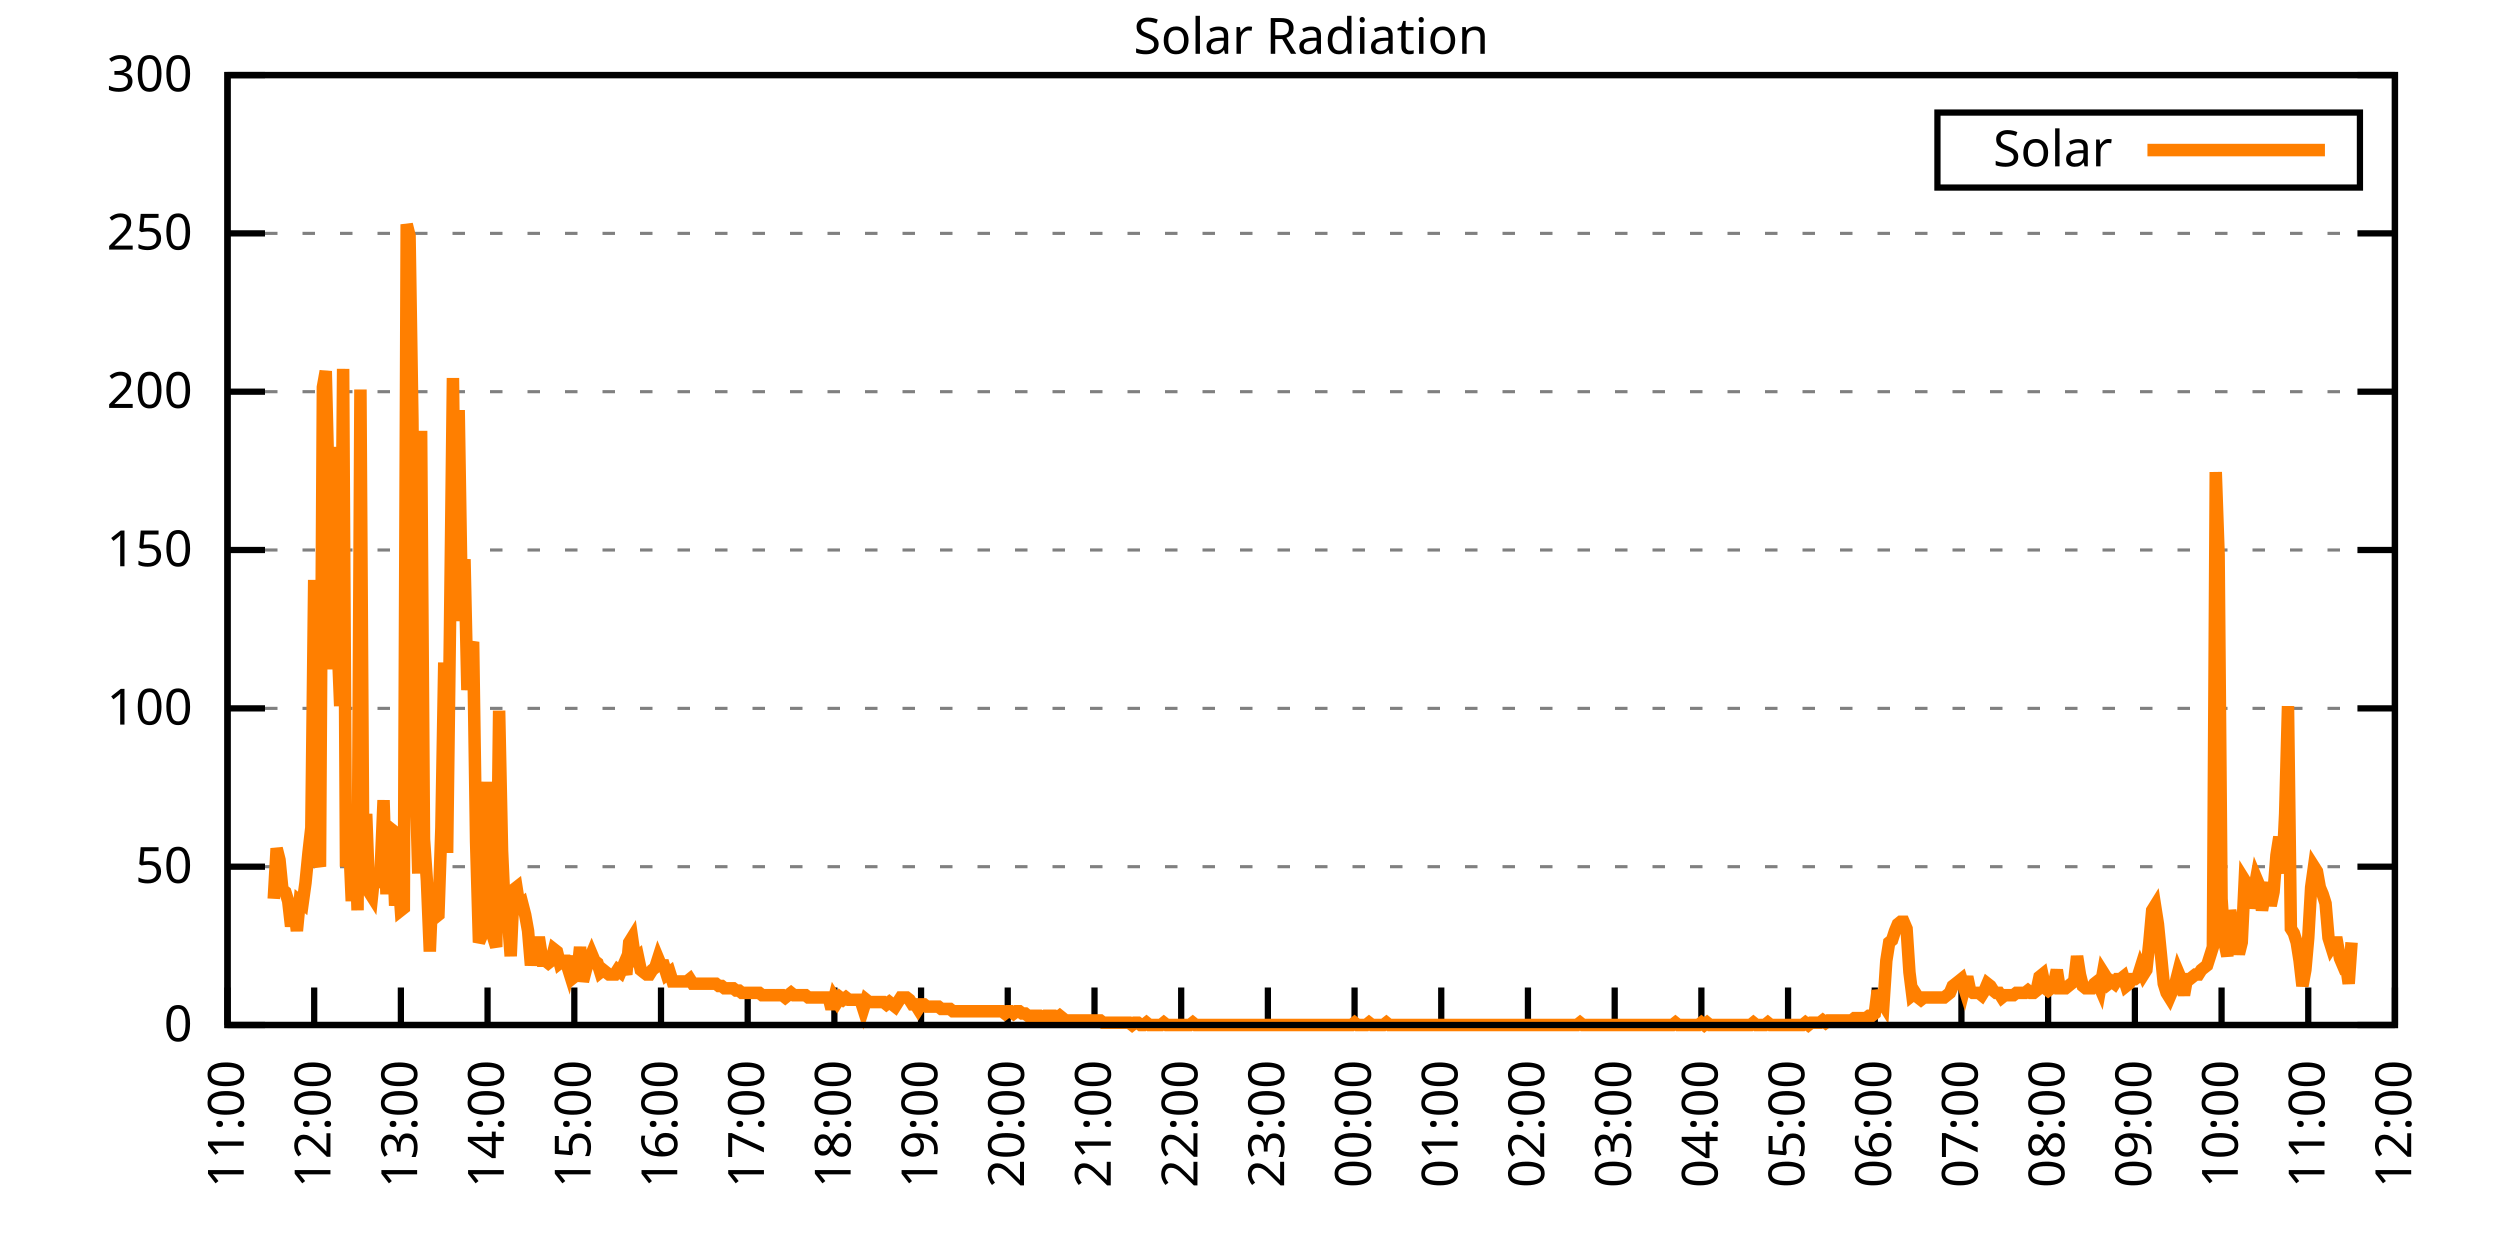
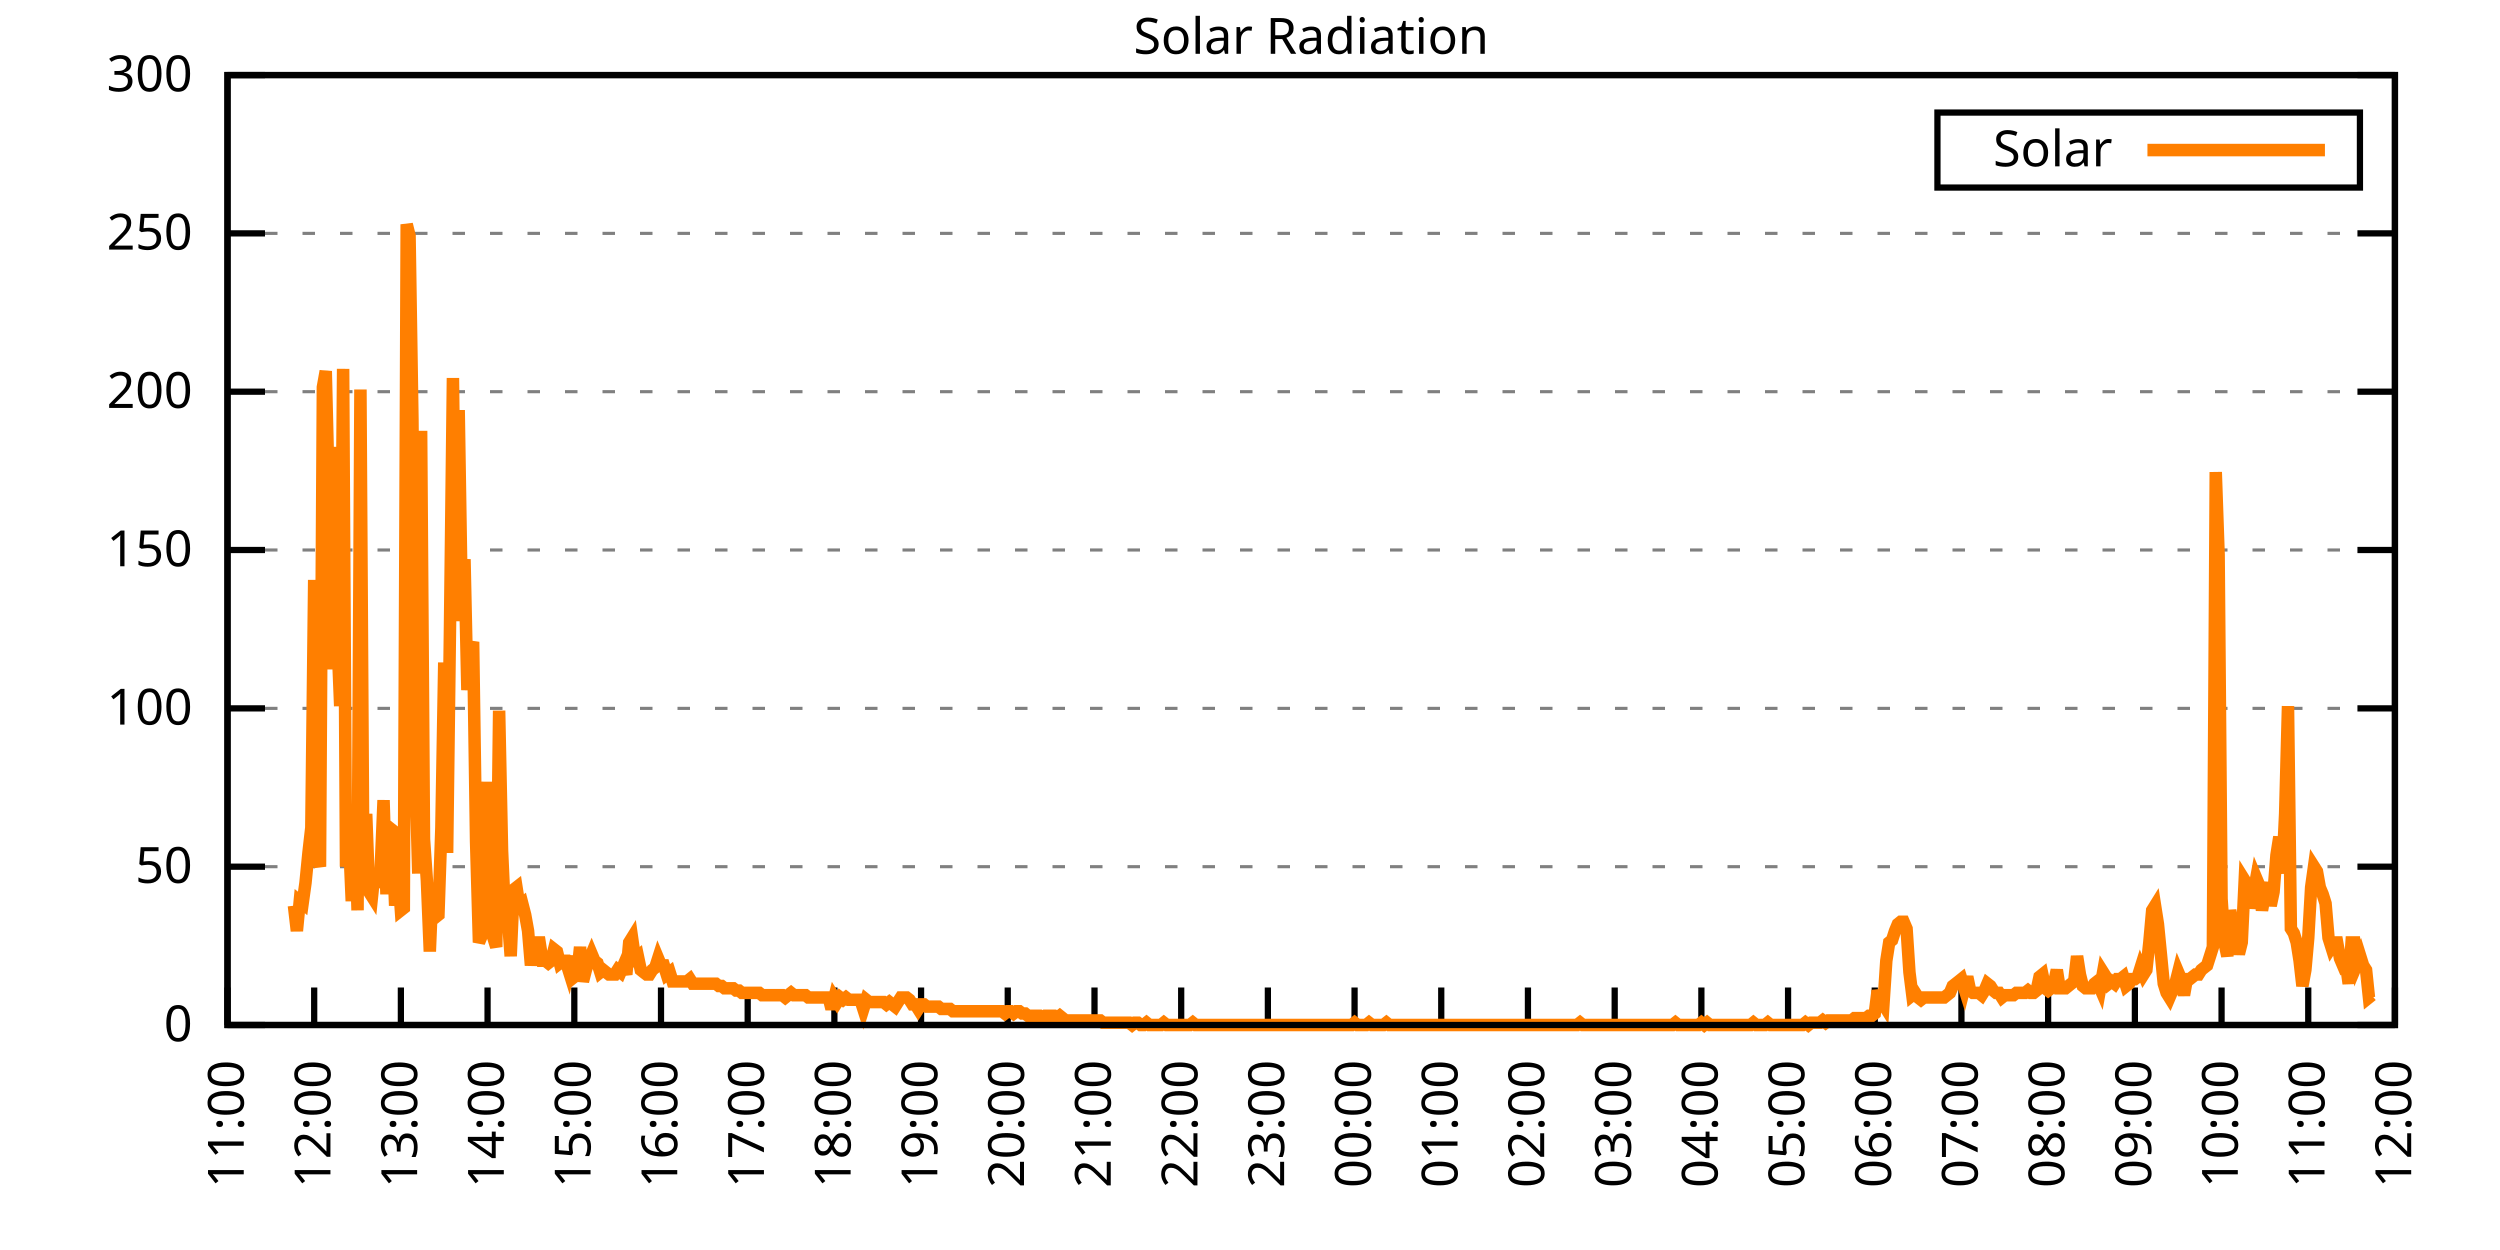
<svg xmlns="http://www.w3.org/2000/svg" xmlns:xlink="http://www.w3.org/1999/xlink" width="400" height="200" viewBox="0 0 400 200">
  <g id="gnuplot_canvas">
    <rect x="0" y="0" width="400" height="200" fill="none" />
    <defs>
      <circle id="gpDot" r="0.5" stroke-width="0.5" stroke="currentColor" />
      <path id="gpPt0" stroke-width="0.333" stroke="currentColor" d="M-1,0 h2 M0,-1 v2" />
      <path id="gpPt1" stroke-width="0.333" stroke="currentColor" d="M-1,-1 L1,1 M1,-1 L-1,1" />
      <path id="gpPt2" stroke-width="0.333" stroke="currentColor" d="M-1,0 L1,0 M0,-1 L0,1 M-1,-1 L1,1 M-1,1 L1,-1" />
      <rect id="gpPt3" stroke-width="0.333" stroke="currentColor" x="-1" y="-1" width="2" height="2" />
      <rect id="gpPt4" stroke-width="0.333" stroke="currentColor" fill="currentColor" x="-1" y="-1" width="2" height="2" />
      <circle id="gpPt5" stroke-width="0.333" stroke="currentColor" cx="0" cy="0" r="1" />
      <use xlink:href="#gpPt5" id="gpPt6" fill="currentColor" stroke="none" />
      <path id="gpPt7" stroke-width="0.333" stroke="currentColor" d="M0,-1.33 L-1.33,0.67 L1.33,0.67 z" />
      <use xlink:href="#gpPt7" id="gpPt8" fill="currentColor" stroke="none" />
      <use xlink:href="#gpPt7" id="gpPt9" stroke="currentColor" transform="rotate(180)" />
      <use xlink:href="#gpPt9" id="gpPt10" fill="currentColor" stroke="none" />
      <use xlink:href="#gpPt3" id="gpPt11" stroke="currentColor" transform="rotate(45)" />
      <use xlink:href="#gpPt11" id="gpPt12" fill="currentColor" stroke="none" />
      <path id="gpPt13" stroke-width="0.333" stroke="currentColor" d="M0,1.330 L1.265,0.411 L0.782,-1.067 L-0.782,-1.076 L-1.265,0.411 z" />
      <use xlink:href="#gpPt13" id="gpPt14" fill="currentColor" stroke="none" />
      <filter id="textbox" filterUnits="objectBoundingBox" x="0" y="0" height="1" width="1">
        <feFlood flood-color="white" flood-opacity="1" result="bgnd" />
        <feComposite in="SourceGraphic" in2="bgnd" operator="atop" />
      </filter>
      <filter id="greybox" filterUnits="objectBoundingBox" x="0" y="0" height="1" width="1">
        <feFlood flood-color="lightgrey" flood-opacity="1" result="grey" />
        <feComposite in="SourceGraphic" in2="grey" operator="atop" />
      </filter>
    </defs>
    <g fill="none" color="white" stroke="currentColor" stroke-width="1.00" stroke-linecap="butt" stroke-linejoin="miter">
</g>
    <g fill="none" color="black" stroke="currentColor" stroke-width="1.00" stroke-linecap="butt" stroke-linejoin="miter">
      <g stroke="none" shape-rendering="crispEdges">
        <polygon fill="rgb(255, 255, 255)" points="36.40,164.00 383.18,164.00 383.18,12.02 36.40,12.02 " />
      </g>
    </g>
    <g fill="none" color="black" stroke="currentColor" stroke-width="1.00" stroke-linecap="butt" stroke-linejoin="miter">
</g>
    <g fill="none" color="black" stroke="black" stroke-width="0.50" stroke-linecap="butt" stroke-linejoin="miter">
</g>
    <g fill="none" color="gray" stroke="currentColor" stroke-width="0.50" stroke-linecap="butt" stroke-linejoin="miter">
      <path stroke="gray" stroke-dasharray="2,4" class="gridline" d="M36.40,164.00 L383.19,164.00  " />
    </g>
    <g fill="none" color="gray" stroke="gray" stroke-width="1.00" stroke-linecap="butt" stroke-linejoin="miter">
</g>
    <g fill="none" color="black" stroke="currentColor" stroke-width="1.00" stroke-linecap="butt" stroke-linejoin="miter">
      <path stroke="black" d="M36.40,164.00 L42.40,164.00 M383.19,164.00 L377.19,164.00  " />
      <g transform="translate(30.80,166.60)" stroke="none" fill="black" font-family="Sans" font-size="8.00" text-anchor="end">
        <text>
          <tspan font-family="Sans"> 0</tspan>
        </text>
      </g>
    </g>
    <g fill="none" color="black" stroke="currentColor" stroke-width="1.00" stroke-linecap="butt" stroke-linejoin="miter">
</g>
    <g fill="none" color="black" stroke="black" stroke-width="0.50" stroke-linecap="butt" stroke-linejoin="miter">
</g>
    <g fill="none" color="gray" stroke="currentColor" stroke-width="0.50" stroke-linecap="butt" stroke-linejoin="miter">
      <path stroke="gray" stroke-dasharray="2,4" class="gridline" d="M36.40,138.67 L383.19,138.67  " />
    </g>
    <g fill="none" color="gray" stroke="gray" stroke-width="1.00" stroke-linecap="butt" stroke-linejoin="miter">
</g>
    <g fill="none" color="black" stroke="currentColor" stroke-width="1.00" stroke-linecap="butt" stroke-linejoin="miter">
      <path stroke="black" d="M36.40,138.67 L42.40,138.67 M383.19,138.67 L377.19,138.67  " />
      <g transform="translate(30.80,141.27)" stroke="none" fill="black" font-family="Sans" font-size="8.00" text-anchor="end">
        <text>
          <tspan font-family="Sans"> 50</tspan>
        </text>
      </g>
    </g>
    <g fill="none" color="black" stroke="currentColor" stroke-width="1.00" stroke-linecap="butt" stroke-linejoin="miter">
</g>
    <g fill="none" color="black" stroke="black" stroke-width="0.50" stroke-linecap="butt" stroke-linejoin="miter">
</g>
    <g fill="none" color="gray" stroke="currentColor" stroke-width="0.50" stroke-linecap="butt" stroke-linejoin="miter">
      <path stroke="gray" stroke-dasharray="2,4" class="gridline" d="M36.40,113.34 L383.19,113.34  " />
    </g>
    <g fill="none" color="gray" stroke="gray" stroke-width="1.00" stroke-linecap="butt" stroke-linejoin="miter">
</g>
    <g fill="none" color="black" stroke="currentColor" stroke-width="1.00" stroke-linecap="butt" stroke-linejoin="miter">
      <path stroke="black" d="M36.40,113.34 L42.40,113.34 M383.19,113.34 L377.19,113.34  " />
      <g transform="translate(30.80,115.94)" stroke="none" fill="black" font-family="Sans" font-size="8.00" text-anchor="end">
        <text>
          <tspan font-family="Sans"> 100</tspan>
        </text>
      </g>
    </g>
    <g fill="none" color="black" stroke="currentColor" stroke-width="1.00" stroke-linecap="butt" stroke-linejoin="miter">
</g>
    <g fill="none" color="black" stroke="black" stroke-width="0.50" stroke-linecap="butt" stroke-linejoin="miter">
</g>
    <g fill="none" color="gray" stroke="currentColor" stroke-width="0.50" stroke-linecap="butt" stroke-linejoin="miter">
      <path stroke="gray" stroke-dasharray="2,4" class="gridline" d="M36.40,88.00 L383.19,88.00  " />
    </g>
    <g fill="none" color="gray" stroke="gray" stroke-width="1.00" stroke-linecap="butt" stroke-linejoin="miter">
</g>
    <g fill="none" color="black" stroke="currentColor" stroke-width="1.00" stroke-linecap="butt" stroke-linejoin="miter">
      <path stroke="black" d="M36.40,88.00 L42.40,88.00 M383.19,88.00 L377.19,88.00  " />
      <g transform="translate(30.80,90.60)" stroke="none" fill="black" font-family="Sans" font-size="8.00" text-anchor="end">
        <text>
          <tspan font-family="Sans"> 150</tspan>
        </text>
      </g>
    </g>
    <g fill="none" color="black" stroke="currentColor" stroke-width="1.00" stroke-linecap="butt" stroke-linejoin="miter">
</g>
    <g fill="none" color="black" stroke="black" stroke-width="0.50" stroke-linecap="butt" stroke-linejoin="miter">
</g>
    <g fill="none" color="gray" stroke="currentColor" stroke-width="0.50" stroke-linecap="butt" stroke-linejoin="miter">
      <path stroke="gray" stroke-dasharray="2,4" class="gridline" d="M36.40,62.67 L383.19,62.67  " />
    </g>
    <g fill="none" color="gray" stroke="gray" stroke-width="1.00" stroke-linecap="butt" stroke-linejoin="miter">
</g>
    <g fill="none" color="black" stroke="currentColor" stroke-width="1.00" stroke-linecap="butt" stroke-linejoin="miter">
      <path stroke="black" d="M36.40,62.67 L42.40,62.67 M383.19,62.67 L377.19,62.67  " />
      <g transform="translate(30.80,65.27)" stroke="none" fill="black" font-family="Sans" font-size="8.00" text-anchor="end">
        <text>
          <tspan font-family="Sans"> 200</tspan>
        </text>
      </g>
    </g>
    <g fill="none" color="black" stroke="currentColor" stroke-width="1.00" stroke-linecap="butt" stroke-linejoin="miter">
</g>
    <g fill="none" color="black" stroke="black" stroke-width="0.50" stroke-linecap="butt" stroke-linejoin="miter">
</g>
    <g fill="none" color="gray" stroke="currentColor" stroke-width="0.50" stroke-linecap="butt" stroke-linejoin="miter">
      <path stroke="gray" stroke-dasharray="2,4" class="gridline" d="M36.40,37.34 L383.19,37.34  " />
    </g>
    <g fill="none" color="gray" stroke="gray" stroke-width="1.00" stroke-linecap="butt" stroke-linejoin="miter">
</g>
    <g fill="none" color="black" stroke="currentColor" stroke-width="1.00" stroke-linecap="butt" stroke-linejoin="miter">
      <path stroke="black" d="M36.40,37.34 L42.40,37.34 M383.19,37.34 L377.19,37.34  " />
      <g transform="translate(30.80,39.94)" stroke="none" fill="black" font-family="Sans" font-size="8.00" text-anchor="end">
        <text>
          <tspan font-family="Sans"> 250</tspan>
        </text>
      </g>
    </g>
    <g fill="none" color="black" stroke="currentColor" stroke-width="1.00" stroke-linecap="butt" stroke-linejoin="miter">
</g>
    <g fill="none" color="black" stroke="black" stroke-width="0.50" stroke-linecap="butt" stroke-linejoin="miter">
</g>
    <g fill="none" color="gray" stroke="currentColor" stroke-width="0.50" stroke-linecap="butt" stroke-linejoin="miter">
      <path stroke="gray" stroke-dasharray="2,4" class="gridline" d="M36.40,12.01 L383.19,12.01  " />
    </g>
    <g fill="none" color="gray" stroke="gray" stroke-width="1.00" stroke-linecap="butt" stroke-linejoin="miter">
</g>
    <g fill="none" color="black" stroke="currentColor" stroke-width="1.00" stroke-linecap="butt" stroke-linejoin="miter">
      <path stroke="black" d="M36.40,12.01 L42.40,12.01 M383.19,12.01 L377.19,12.01  " />
      <g transform="translate(30.80,14.61)" stroke="none" fill="black" font-family="Sans" font-size="8.00" text-anchor="end">
        <text>
          <tspan font-family="Sans"> 300</tspan>
        </text>
      </g>
    </g>
    <g fill="none" color="black" stroke="currentColor" stroke-width="1.00" stroke-linecap="butt" stroke-linejoin="miter">
      <path stroke="black" d="M36.40,164.00 L36.40,158.00  " />
      <g transform="translate(39.00,169.60) rotate(270.00)" stroke="none" fill="black" font-family="Sans" font-size="8.00" text-anchor="end">
        <text>
          <tspan font-family="Sans">11:00</tspan>
        </text>
      </g>
    </g>
    <g fill="none" color="black" stroke="currentColor" stroke-width="1.00" stroke-linecap="butt" stroke-linejoin="miter">
      <path stroke="black" d="M50.27,164.00 L50.27,158.00  " />
      <g transform="translate(52.87,169.60) rotate(270.00)" stroke="none" fill="black" font-family="Sans" font-size="8.00" text-anchor="end">
        <text>
          <tspan font-family="Sans">12:00</tspan>
        </text>
      </g>
    </g>
    <g fill="none" color="black" stroke="currentColor" stroke-width="1.00" stroke-linecap="butt" stroke-linejoin="miter">
      <path stroke="black" d="M64.14,164.00 L64.14,158.00  " />
      <g transform="translate(66.74,169.60) rotate(270.00)" stroke="none" fill="black" font-family="Sans" font-size="8.00" text-anchor="end">
        <text>
          <tspan font-family="Sans">13:00</tspan>
        </text>
      </g>
    </g>
    <g fill="none" color="black" stroke="currentColor" stroke-width="1.00" stroke-linecap="butt" stroke-linejoin="miter">
      <path stroke="black" d="M78.01,164.00 L78.01,158.00  " />
      <g transform="translate(80.61,169.60) rotate(270.00)" stroke="none" fill="black" font-family="Sans" font-size="8.00" text-anchor="end">
        <text>
          <tspan font-family="Sans">14:00</tspan>
        </text>
      </g>
    </g>
    <g fill="none" color="black" stroke="currentColor" stroke-width="1.00" stroke-linecap="butt" stroke-linejoin="miter">
      <path stroke="black" d="M91.89,164.00 L91.89,158.00  " />
      <g transform="translate(94.49,169.60) rotate(270.00)" stroke="none" fill="black" font-family="Sans" font-size="8.00" text-anchor="end">
        <text>
          <tspan font-family="Sans">15:00</tspan>
        </text>
      </g>
    </g>
    <g fill="none" color="black" stroke="currentColor" stroke-width="1.00" stroke-linecap="butt" stroke-linejoin="miter">
      <path stroke="black" d="M105.76,164.00 L105.76,158.00  " />
      <g transform="translate(108.36,169.60) rotate(270.00)" stroke="none" fill="black" font-family="Sans" font-size="8.00" text-anchor="end">
        <text>
          <tspan font-family="Sans">16:00</tspan>
        </text>
      </g>
    </g>
    <g fill="none" color="black" stroke="currentColor" stroke-width="1.00" stroke-linecap="butt" stroke-linejoin="miter">
      <path stroke="black" d="M119.63,164.00 L119.63,158.00  " />
      <g transform="translate(122.23,169.60) rotate(270.00)" stroke="none" fill="black" font-family="Sans" font-size="8.00" text-anchor="end">
        <text>
          <tspan font-family="Sans">17:00</tspan>
        </text>
      </g>
    </g>
    <g fill="none" color="black" stroke="currentColor" stroke-width="1.00" stroke-linecap="butt" stroke-linejoin="miter">
      <path stroke="black" d="M133.50,164.00 L133.50,158.00  " />
      <g transform="translate(136.10,169.60) rotate(270.00)" stroke="none" fill="black" font-family="Sans" font-size="8.00" text-anchor="end">
        <text>
          <tspan font-family="Sans">18:00</tspan>
        </text>
      </g>
    </g>
    <g fill="none" color="black" stroke="currentColor" stroke-width="1.00" stroke-linecap="butt" stroke-linejoin="miter">
      <path stroke="black" d="M147.37,164.00 L147.37,158.00  " />
      <g transform="translate(149.97,169.60) rotate(270.00)" stroke="none" fill="black" font-family="Sans" font-size="8.00" text-anchor="end">
        <text>
          <tspan font-family="Sans">19:00</tspan>
        </text>
      </g>
    </g>
    <g fill="none" color="black" stroke="currentColor" stroke-width="1.00" stroke-linecap="butt" stroke-linejoin="miter">
      <path stroke="black" d="M161.24,164.00 L161.24,158.00  " />
      <g transform="translate(163.84,169.60) rotate(270.00)" stroke="none" fill="black" font-family="Sans" font-size="8.00" text-anchor="end">
        <text>
          <tspan font-family="Sans">20:00</tspan>
        </text>
      </g>
    </g>
    <g fill="none" color="black" stroke="currentColor" stroke-width="1.00" stroke-linecap="butt" stroke-linejoin="miter">
      <path stroke="black" d="M175.12,164.00 L175.12,158.00  " />
      <g transform="translate(177.72,169.60) rotate(270.00)" stroke="none" fill="black" font-family="Sans" font-size="8.00" text-anchor="end">
        <text>
          <tspan font-family="Sans">21:00</tspan>
        </text>
      </g>
    </g>
    <g fill="none" color="black" stroke="currentColor" stroke-width="1.00" stroke-linecap="butt" stroke-linejoin="miter">
      <path stroke="black" d="M188.99,164.00 L188.99,158.00  " />
      <g transform="translate(191.59,169.60) rotate(270.00)" stroke="none" fill="black" font-family="Sans" font-size="8.00" text-anchor="end">
        <text>
          <tspan font-family="Sans">22:00</tspan>
        </text>
      </g>
    </g>
    <g fill="none" color="black" stroke="currentColor" stroke-width="1.00" stroke-linecap="butt" stroke-linejoin="miter">
      <path stroke="black" d="M202.86,164.00 L202.86,158.00  " />
      <g transform="translate(205.46,169.60) rotate(270.00)" stroke="none" fill="black" font-family="Sans" font-size="8.00" text-anchor="end">
        <text>
          <tspan font-family="Sans">23:00</tspan>
        </text>
      </g>
    </g>
    <g fill="none" color="black" stroke="currentColor" stroke-width="1.00" stroke-linecap="butt" stroke-linejoin="miter">
      <path stroke="black" d="M216.73,164.00 L216.73,158.00  " />
      <g transform="translate(219.33,169.60) rotate(270.00)" stroke="none" fill="black" font-family="Sans" font-size="8.00" text-anchor="end">
        <text>
          <tspan font-family="Sans">00:00</tspan>
        </text>
      </g>
    </g>
    <g fill="none" color="black" stroke="currentColor" stroke-width="1.00" stroke-linecap="butt" stroke-linejoin="miter">
      <path stroke="black" d="M230.60,164.00 L230.60,158.00  " />
      <g transform="translate(233.20,169.60) rotate(270.00)" stroke="none" fill="black" font-family="Sans" font-size="8.00" text-anchor="end">
        <text>
          <tspan font-family="Sans">01:00</tspan>
        </text>
      </g>
    </g>
    <g fill="none" color="black" stroke="currentColor" stroke-width="1.00" stroke-linecap="butt" stroke-linejoin="miter">
      <path stroke="black" d="M244.47,164.00 L244.47,158.00  " />
      <g transform="translate(247.07,169.60) rotate(270.00)" stroke="none" fill="black" font-family="Sans" font-size="8.00" text-anchor="end">
        <text>
          <tspan font-family="Sans">02:00</tspan>
        </text>
      </g>
    </g>
    <g fill="none" color="black" stroke="currentColor" stroke-width="1.00" stroke-linecap="butt" stroke-linejoin="miter">
      <path stroke="black" d="M258.35,164.00 L258.35,158.00  " />
      <g transform="translate(260.95,169.60) rotate(270.00)" stroke="none" fill="black" font-family="Sans" font-size="8.00" text-anchor="end">
        <text>
          <tspan font-family="Sans">03:00</tspan>
        </text>
      </g>
    </g>
    <g fill="none" color="black" stroke="currentColor" stroke-width="1.00" stroke-linecap="butt" stroke-linejoin="miter">
      <path stroke="black" d="M272.22,164.00 L272.22,158.00  " />
      <g transform="translate(274.82,169.60) rotate(270.00)" stroke="none" fill="black" font-family="Sans" font-size="8.00" text-anchor="end">
        <text>
          <tspan font-family="Sans">04:00</tspan>
        </text>
      </g>
    </g>
    <g fill="none" color="black" stroke="currentColor" stroke-width="1.00" stroke-linecap="butt" stroke-linejoin="miter">
      <path stroke="black" d="M286.09,164.00 L286.09,158.00  " />
      <g transform="translate(288.69,169.60) rotate(270.00)" stroke="none" fill="black" font-family="Sans" font-size="8.00" text-anchor="end">
        <text>
          <tspan font-family="Sans">05:00</tspan>
        </text>
      </g>
    </g>
    <g fill="none" color="black" stroke="currentColor" stroke-width="1.00" stroke-linecap="butt" stroke-linejoin="miter">
      <path stroke="black" d="M299.96,164.00 L299.96,158.00  " />
      <g transform="translate(302.56,169.60) rotate(270.00)" stroke="none" fill="black" font-family="Sans" font-size="8.00" text-anchor="end">
        <text>
          <tspan font-family="Sans">06:00</tspan>
        </text>
      </g>
    </g>
    <g fill="none" color="black" stroke="currentColor" stroke-width="1.00" stroke-linecap="butt" stroke-linejoin="miter">
      <path stroke="black" d="M313.83,164.00 L313.83,158.00  " />
      <g transform="translate(316.43,169.60) rotate(270.00)" stroke="none" fill="black" font-family="Sans" font-size="8.00" text-anchor="end">
        <text>
          <tspan font-family="Sans">07:00</tspan>
        </text>
      </g>
    </g>
    <g fill="none" color="black" stroke="currentColor" stroke-width="1.00" stroke-linecap="butt" stroke-linejoin="miter">
      <path stroke="black" d="M327.70,164.00 L327.70,158.00  " />
      <g transform="translate(330.30,169.60) rotate(270.00)" stroke="none" fill="black" font-family="Sans" font-size="8.00" text-anchor="end">
        <text>
          <tspan font-family="Sans">08:00</tspan>
        </text>
      </g>
    </g>
    <g fill="none" color="black" stroke="currentColor" stroke-width="1.00" stroke-linecap="butt" stroke-linejoin="miter">
      <path stroke="black" d="M341.58,164.00 L341.58,158.00  " />
      <g transform="translate(344.18,169.60) rotate(270.00)" stroke="none" fill="black" font-family="Sans" font-size="8.00" text-anchor="end">
        <text>
          <tspan font-family="Sans">09:00</tspan>
        </text>
      </g>
    </g>
    <g fill="none" color="black" stroke="currentColor" stroke-width="1.00" stroke-linecap="butt" stroke-linejoin="miter">
      <path stroke="black" d="M355.45,164.00 L355.45,158.00  " />
      <g transform="translate(358.05,169.60) rotate(270.00)" stroke="none" fill="black" font-family="Sans" font-size="8.00" text-anchor="end">
        <text>
          <tspan font-family="Sans">10:00</tspan>
        </text>
      </g>
    </g>
    <g fill="none" color="black" stroke="currentColor" stroke-width="1.00" stroke-linecap="butt" stroke-linejoin="miter">
      <path stroke="black" d="M369.32,164.00 L369.32,158.00  " />
      <g transform="translate(371.92,169.60) rotate(270.00)" stroke="none" fill="black" font-family="Sans" font-size="8.00" text-anchor="end">
        <text>
          <tspan font-family="Sans">11:00</tspan>
        </text>
      </g>
    </g>
    <g fill="none" color="black" stroke="currentColor" stroke-width="1.00" stroke-linecap="butt" stroke-linejoin="miter">
      <path stroke="black" d="M383.19,164.00 L383.19,158.00  " />
      <g transform="translate(385.79,169.60) rotate(270.00)" stroke="none" fill="black" font-family="Sans" font-size="8.00" text-anchor="end">
        <text>
          <tspan font-family="Sans">12:00</tspan>
        </text>
      </g>
    </g>
    <g fill="none" color="black" stroke="currentColor" stroke-width="1.00" stroke-linecap="butt" stroke-linejoin="miter">
</g>
    <g fill="none" color="black" stroke="currentColor" stroke-width="1.00" stroke-linecap="butt" stroke-linejoin="miter">
      <path stroke="black" d="M36.40,12.01 L36.40,164.00 L383.19,164.00 L383.19,12.01 L36.40,12.01 Z  " />
    </g>
    <g fill="none" color="black" stroke="currentColor" stroke-width="1.00" stroke-linecap="butt" stroke-linejoin="miter">
</g>
    <g fill="none" color="black" stroke="currentColor" stroke-width="1.00" stroke-linecap="butt" stroke-linejoin="miter">
      <path stroke="black" d="M309.99,30.01 L309.99,18.01 L377.59,18.01 L377.59,30.01 L309.99,30.01 Z  " />
    </g>
    <g id="Solar_Radiation_plot_1">
      <g fill="none" color="white" stroke="black" stroke-width="2.00" stroke-linecap="butt" stroke-linejoin="miter">
</g>
      <g fill="none" color="black" stroke="currentColor" stroke-width="2.00" stroke-linecap="butt" stroke-linejoin="miter">
        <g transform="translate(337.99,26.61)" stroke="none" fill="black" font-family="Sans" font-size="8.00" text-anchor="end">
          <text>
            <tspan font-family="Sans">Solar</tspan>
          </text>
        </g>
      </g>
      <g fill="none" color="black" stroke="currentColor" stroke-width="2.00" stroke-linecap="butt" stroke-linejoin="miter">
-         <path stroke="rgb(255, 127,   0)" d="M343.59,24.01 L371.99,24.01 M43.80,143.81 L44.26,135.74 L44.72,137.57 L45.19,142.34 L45.65,142.71 L46.11,144.18   L46.57,148.22 L47.03,144.91 L47.50,148.95 L47.96,144.18 L48.42,144.55 L48.88,141.24 L49.35,136.47 L49.81,132.43   L50.27,92.79 L50.73,136.84 L51.20,138.67 L51.66,61.95 L52.12,59.38 L52.58,78.10 L53.05,107.10 L53.51,71.50   L53.97,101.60 L54.43,112.98 L54.90,59.02 L55.36,138.67 L55.82,133.53 L56.28,144.18 L56.75,130.96 L57.21,145.65   L57.67,62.32 L58.13,137.94 L58.59,130.23 L59.06,142.71 L59.52,143.44 L59.98,139.04 L60.44,141.98 L60.91,139.04   L61.37,128.03 L61.83,143.08 L62.29,132.43 L62.76,132.80 L63.22,144.91 L63.68,139.04 L64.14,145.65 L64.61,145.28   L65.07,35.89 L65.53,37.73 L65.99,67.09 L66.46,122.89 L66.92,139.77 L67.38,68.93 L67.84,134.27 L68.30,140.87   L68.77,152.25 L69.23,141.24 L69.69,146.75 L70.15,146.38 L70.62,132.43 L71.08,106.00 L71.54,136.47 L72.00,100.13   L72.47,60.48 L72.93,99.39 L73.39,65.62 L73.85,94.26 L74.32,89.48 L74.78,110.41 L75.24,104.17 L75.70,102.70   L76.17,134.63 L76.63,150.79 L77.09,149.68 L77.55,140.51 L78.01,125.09 L78.48,147.48 L78.94,150.05 L79.40,151.52   L79.86,113.71 L80.33,136.10 L80.79,146.38 L81.25,146.75 L81.71,152.99 L82.18,142.34 L82.64,141.98 L83.10,144.91   L83.56,144.55 L84.03,146.38 L84.49,148.95 L84.95,154.46 L85.41,150.79 L85.88,150.79 L86.34,150.79 L86.80,153.72   L87.26,153.72 L87.72,154.09 L88.19,153.72 L88.65,151.89 L89.11,152.25 L89.57,154.09 L90.04,153.72 L90.50,153.72   L90.96,155.19 L91.42,152.99 L91.89,156.29 L92.35,155.92 L92.81,151.52 L93.27,157.03 L93.74,155.19 L94.20,153.72   L94.66,152.62 L95.12,153.72 L95.59,154.09 L96.05,155.56 L96.51,155.19 L96.97,155.56 L97.44,155.92 L97.90,155.92   L98.36,155.92 L98.82,155.19 L99.28,155.56 L99.75,154.46 L100.21,155.92 L100.67,150.79 L101.13,150.05 L101.60,153.35   L102.06,152.99 L102.52,155.19 L102.98,155.56 L103.45,155.92 L103.91,155.92 L104.37,155.19 L104.83,154.82 L105.30,153.35   L105.76,154.46 L106.22,154.46 L106.68,155.92 L107.15,155.56 L107.61,157.03 L108.07,157.03 L108.53,157.03 L108.99,157.03   L109.46,157.03 L109.92,157.03 L110.38,156.66 L110.84,157.39 L111.31,157.39 L111.77,157.39 L112.23,157.39 L112.69,157.39   L113.16,157.39 L113.62,157.39 L114.08,157.39 L114.54,157.39 L115.01,157.76 L115.47,157.76 L115.93,158.13 L116.39,158.13   L116.86,158.13 L117.32,158.13 L117.78,158.49 L118.24,158.49 L118.70,158.86 L119.17,158.86 L119.63,158.86 L120.09,158.86   L120.55,158.86 L121.02,158.86 L121.48,158.86 L121.94,159.23 L122.40,159.23 L122.87,159.23 L123.33,159.23 L123.79,159.23   L124.25,159.23 L124.72,159.23 L125.18,159.23 L125.64,159.60 L126.10,159.23 L126.57,158.86 L127.03,159.23 L127.49,159.23   L127.95,159.23 L128.41,159.23 L128.88,159.23 L129.34,159.60 L129.80,159.60 L130.26,159.60 L130.73,159.60 L131.19,159.60   L131.65,159.60 L132.11,159.60 L132.58,159.60 L133.04,161.43 L133.50,159.60 L133.96,160.33 L134.43,159.60 L134.89,159.96   L135.35,159.60 L135.81,159.96 L136.28,159.96 L136.74,159.96 L137.20,159.96 L137.66,159.96 L138.13,161.43 L138.59,159.96   L139.05,160.33 L139.51,160.33 L139.97,160.33 L140.44,160.33 L140.90,160.33 L141.36,160.33 L141.82,160.70 L142.29,160.33   L142.75,160.70 L143.21,161.06 L143.67,160.33 L144.14,159.60 L144.60,159.60 L145.06,159.60 L145.52,159.96 L145.99,160.70   L146.45,160.70 L146.91,161.43 L147.37,160.70 L147.84,160.70 L148.30,161.06 L148.76,161.06 L149.22,161.06 L149.68,161.06   L150.15,161.06 L150.61,161.43 L151.07,161.43 L151.53,161.43 L152.00,161.43 L152.46,161.80 L152.92,161.80 L153.38,161.80   L153.85,161.80 L154.31,161.80 L154.77,161.80 L155.23,161.80 L155.70,161.80 L156.16,161.80 L156.62,161.80 L157.08,161.80   L157.55,161.80 L158.01,161.80 L158.47,161.80 L158.93,161.80 L159.39,161.80 L159.86,161.80 L160.32,161.80 L160.78,162.16   L161.24,161.80 L161.71,161.80 L162.17,162.16 L162.63,161.80 L163.09,161.80 L163.56,162.16 L164.02,162.16 L164.48,162.53   L164.94,162.53 L165.41,162.53 L165.87,162.53 L166.33,162.53 L166.79,162.90 L167.26,162.53 L167.72,162.53 L168.18,162.53   L168.64,162.53 L169.10,162.90 L169.57,162.53 L170.03,162.90 L170.49,163.27 L170.95,163.27 L171.42,163.27 L171.88,163.27   L172.34,163.27 L172.80,163.27 L173.27,163.27 L173.73,163.27 L174.19,163.27 L174.65,163.27 L175.12,163.27 L175.58,163.27   L176.04,163.27 L176.50,163.63 L176.97,163.63 L177.43,163.63 L177.89,163.63 L178.35,163.63 L178.82,163.63 L179.28,163.63   L179.74,163.63 L180.20,163.63 L180.66,163.63 L181.13,164.00 L181.59,163.63 L182.05,163.63 L182.51,164.00 L182.98,164.00   L183.44,163.63 L183.90,164.00 L184.36,164.00 L184.83,164.00 L185.29,164.00 L185.75,164.00 L186.21,163.63 L186.68,164.00   L187.14,164.00 L187.60,164.00 L188.06,164.00 L188.53,164.00 L188.99,164.00 L189.45,164.00 L189.91,164.00 L190.37,164.00   L190.84,163.63 L191.30,164.00 L191.76,164.00 L192.22,164.00 L192.69,164.00 L193.15,164.00 L193.61,164.00 L194.07,164.00   L194.54,164.00 L195.00,164.00 L195.46,164.00 L195.92,164.00 L196.39,164.00 L196.85,164.00 L197.31,164.00 L197.77,164.00   L198.24,164.00 L198.70,164.00 L199.16,164.00 L199.62,164.00 L200.08,164.00 L200.55,164.00 L201.01,164.00 L201.47,164.00   L201.93,164.00 L202.40,164.00 L202.86,164.00 L203.32,164.00 L203.78,164.00 L204.25,164.00 L204.71,164.00 L205.17,164.00   L205.63,164.00 L206.10,164.00 L206.56,164.00 L207.02,164.00 L207.48,164.00 L207.95,164.00 L208.41,164.00 L208.87,164.00   L209.33,164.00 L209.80,164.00 L210.26,164.00 L210.72,164.00 L211.18,164.00 L211.64,164.00 L212.11,164.00 L212.57,164.00   L213.03,164.00 L213.49,164.00 L213.96,164.00 L214.42,164.00 L214.88,164.00 L215.34,164.00 L215.81,164.00 L216.27,164.00   L216.73,163.63 L217.19,164.00 L217.66,164.00 L218.12,164.00 L218.58,164.00 L219.04,163.63 L219.51,164.00 L219.97,164.00   L220.43,164.00 L220.89,164.00 L221.35,164.00 L221.82,163.63 L222.28,164.00 L222.74,164.00 L223.20,164.00 L223.67,164.00   L224.13,164.00 L224.59,164.00 L225.05,164.00 L225.52,164.00 L225.98,164.00 L226.44,164.00 L226.90,164.00 L227.37,164.00   L227.83,164.00 L228.29,164.00 L228.75,164.00 L229.22,164.00 L229.68,164.00 L230.14,164.00 L230.60,164.00 L231.06,164.00   L231.53,164.00 L231.99,164.00 L232.45,164.00 L232.91,164.00 L233.38,164.00 L233.84,164.00 L234.30,164.00 L234.76,164.00   L235.23,164.00 L235.69,164.00 L236.15,164.00 L236.61,164.00 L237.08,164.00 L237.54,164.00 L238.00,164.00 L238.46,164.00   L238.93,164.00 L239.39,164.00 L239.85,164.00 L240.31,164.00 L240.77,164.00 L241.24,164.00 L241.70,164.00 L242.16,164.00   L242.62,164.00 L243.09,164.00 L243.55,164.00 L244.01,164.00 L244.47,164.00 L244.94,164.00 L245.40,164.00 L245.86,164.00   L246.32,164.00 L246.79,164.00 L247.25,164.00 L247.71,164.00 L248.17,164.00 L248.64,164.00 L249.10,164.00 L249.56,164.00   L250.02,164.00 L250.49,164.00 L250.95,164.00 L251.41,164.00 L251.87,164.00 L252.33,164.00 L252.80,163.63 L253.26,164.00   L253.72,164.00 L254.18,164.00 L254.65,164.00 L255.11,164.00 L255.57,164.00 L256.03,164.00 L256.50,164.00 L256.96,164.00   L257.42,164.00 L257.88,164.00 L258.35,164.00 L258.81,164.00 L259.27,164.00 L259.73,164.00 L260.20,164.00 L260.66,164.00   L261.12,164.00 L261.58,164.00 L262.04,164.00 L262.51,164.00 L262.97,164.00 L263.43,164.00 L263.89,164.00 L264.36,164.00   L264.82,164.00 L265.28,164.00 L265.74,164.00 L266.21,164.00 L266.67,164.00 L267.13,164.00 L267.59,164.00 L268.06,163.63   L268.52,164.00 L268.98,164.00 L269.44,164.00 L269.91,164.00 L270.37,164.00 L270.83,164.00 L271.29,164.00 L271.75,164.00   L272.22,163.63 L272.68,164.00 L273.14,163.63 L273.60,164.00 L274.07,164.00 L274.53,164.00 L274.99,164.00 L275.45,164.00   L275.92,164.00 L276.38,164.00 L276.84,164.00 L277.30,164.00 L277.77,164.00 L278.23,164.00 L278.69,164.00 L279.15,164.00   L279.62,164.00 L280.08,164.00 L280.54,163.63 L281.00,164.00 L281.46,164.00 L281.93,164.00 L282.39,164.00 L282.85,163.63   L283.31,164.00 L283.78,164.00 L284.24,164.00 L284.70,164.00 L285.16,164.00 L285.63,164.00 L286.09,164.00 L286.55,164.00   L287.01,164.00 L287.48,164.00 L287.94,164.00 L288.40,164.00 L288.86,163.63 L289.33,164.00 L289.79,163.63 L290.25,163.63   L290.71,163.63 L291.18,163.63 L291.64,163.27 L292.10,163.63 L292.56,163.27 L293.02,163.27 L293.49,163.27 L293.95,163.27   L294.41,163.27 L294.87,163.27 L295.34,163.27 L295.80,163.27 L296.26,163.27 L296.72,162.90 L297.19,162.90 L297.65,162.90   L298.11,162.90 L298.57,162.90 L299.04,162.53 L299.50,162.53 L299.96,162.16 L300.42,158.49 L300.89,159.96 L301.35,160.70   L301.81,153.72 L302.27,150.79 L302.73,150.42 L303.20,148.95 L303.66,147.85 L304.12,147.48 L304.58,147.48 L305.05,148.58   L305.51,155.56 L305.97,159.23 L306.43,158.86 L306.90,159.60 L307.36,159.96 L307.82,159.60 L308.28,159.60 L308.75,159.60   L309.21,159.60 L309.67,159.60 L310.13,159.60 L310.60,159.60 L311.06,159.60 L311.52,159.23 L311.98,158.86 L312.44,157.76   L312.91,157.39 L313.37,157.03 L313.83,156.66 L314.29,158.13 L314.76,156.29 L315.22,158.49 L315.68,158.86 L316.14,158.86   L316.61,158.86 L317.07,159.23 L317.53,158.49 L317.99,157.39 L318.46,157.76 L318.92,158.49 L319.38,158.86 L319.84,158.86   L320.31,159.60 L320.77,159.23 L321.23,159.23 L321.69,159.23 L322.15,159.23 L322.62,158.86 L323.08,158.86 L323.54,158.86   L324.00,158.86 L324.47,158.49 L324.93,158.86 L325.39,158.86 L325.85,158.49 L326.32,156.29 L326.78,155.92 L327.24,158.13   L327.70,158.49 L328.17,158.13 L328.63,157.39 L329.09,155.19 L329.55,158.13 L330.02,158.13 L330.48,158.13 L330.94,157.76   L331.40,157.39 L331.87,157.03 L332.33,152.99 L332.79,155.92 L333.25,157.76 L333.71,158.13 L334.18,158.13 L334.64,158.13   L335.10,157.39 L335.56,157.03 L336.03,158.13 L336.49,155.56 L336.95,156.29 L337.41,157.39 L337.88,157.03 L338.34,157.39   L338.80,156.66 L339.26,156.66 L339.73,156.29 L340.19,157.76 L340.65,157.39 L341.11,156.66 L341.58,156.66 L342.04,156.29   L342.50,154.82 L342.96,155.92 L343.42,155.19 L343.89,150.79 L344.35,145.65 L344.81,144.91 L345.27,147.85 L345.74,152.62   L346.20,157.39 L346.66,158.86 L347.12,159.60 L347.59,158.49 L348.05,157.39 L348.51,155.56 L348.97,156.66 L349.44,159.23   L349.90,156.66 L350.36,156.66 L350.82,156.29 L351.29,155.92 L351.75,155.92 L352.21,155.19 L352.67,154.82 L353.13,154.46   L353.60,152.99 L354.06,151.52 L354.52,75.53 L354.98,88.75 L355.45,143.81 L355.91,150.79 L356.37,152.99 L356.83,145.65   L357.30,148.22 L357.76,150.42 L358.22,152.62 L358.68,150.79 L359.15,140.87 L359.61,141.61 L360.07,145.28 L360.53,143.08   L361.00,140.51 L361.46,141.61 L361.92,145.65 L362.38,143.08 L362.84,141.24 L363.31,144.91 L363.77,142.71 L364.23,136.84   L364.69,133.90 L365.16,139.77 L365.62,130.23 L366.08,112.98 L366.54,148.58 L367.01,149.32 L367.47,150.79 L367.93,153.72   L368.39,157.76 L368.86,155.19 L369.32,150.05 L369.78,141.98 L370.24,138.67 L370.71,139.41 L371.17,141.98 L371.63,143.08   L372.09,144.55 L372.56,150.05 L373.02,151.52 L373.48,150.79 L373.94,150.79 L374.40,153.35 L374.87,154.46 L375.33,154.09   L375.79,157.39 L376.25,150.79  " />
+         <path stroke="rgb(255, 127,   0)" d="M343.59,24.01 L371.99,24.01 M47.03,144.91 L47.50,148.95 L47.96,144.18 L48.42,144.55 L48.88,141.24 L49.35,136.47   L49.81,132.43 L50.27,92.79 L50.73,136.84 L51.20,138.67 L51.66,61.95 L52.12,59.38 L52.58,78.10 L53.05,107.10   L53.51,71.50 L53.97,101.60 L54.43,112.98 L54.90,59.02 L55.36,138.67 L55.82,133.53 L56.28,144.18 L56.75,130.96   L57.21,145.65 L57.67,62.32 L58.13,137.94 L58.59,130.23 L59.06,142.71 L59.52,143.44 L59.98,139.04 L60.44,141.98   L60.91,139.04 L61.37,128.03 L61.83,143.08 L62.29,132.43 L62.76,132.80 L63.22,144.91 L63.68,139.04 L64.14,145.65   L64.61,145.28 L65.07,35.89 L65.53,37.73 L65.99,67.09 L66.46,122.89 L66.92,139.77 L67.38,68.93 L67.84,134.27   L68.30,140.87 L68.77,152.25 L69.23,141.24 L69.69,146.75 L70.15,146.38 L70.62,132.43 L71.08,106.00 L71.54,136.47   L72.00,100.13 L72.47,60.48 L72.93,99.39 L73.39,65.62 L73.85,94.26 L74.32,89.48 L74.78,110.41 L75.24,104.17   L75.70,102.70 L76.17,134.63 L76.63,150.79 L77.09,149.68 L77.55,140.51 L78.01,125.09 L78.48,147.48 L78.94,150.05   L79.40,151.52 L79.86,113.71 L80.33,136.10 L80.79,146.38 L81.25,146.75 L81.71,152.99 L82.18,142.34 L82.64,141.98   L83.10,144.91 L83.56,144.55 L84.03,146.38 L84.49,148.95 L84.95,154.46 L85.41,150.79 L85.88,150.79 L86.34,150.79   L86.80,153.72 L87.26,153.72 L87.72,154.09 L88.19,153.72 L88.65,151.89 L89.11,152.25 L89.57,154.09 L90.04,153.72   L90.50,153.72 L90.96,155.19 L91.42,152.99 L91.89,156.29 L92.35,155.92 L92.81,151.52 L93.27,157.03 L93.74,155.19   L94.20,153.72 L94.66,152.62 L95.12,153.72 L95.59,154.09 L96.05,155.56 L96.51,155.19 L96.97,155.56 L97.44,155.92   L97.90,155.92 L98.36,155.92 L98.82,155.19 L99.28,155.56 L99.75,154.46 L100.21,155.92 L100.67,150.79 L101.13,150.05   L101.60,153.35 L102.06,152.99 L102.52,155.19 L102.98,155.56 L103.45,155.92 L103.91,155.92 L104.37,155.19 L104.83,154.82   L105.30,153.35 L105.76,154.46 L106.22,154.46 L106.68,155.92 L107.15,155.56 L107.61,157.03 L108.07,157.03 L108.53,157.03   L108.99,157.03 L109.46,157.03 L109.92,157.03 L110.38,156.66 L110.84,157.39 L111.31,157.39 L111.77,157.39 L112.23,157.39   L112.69,157.39 L113.16,157.39 L113.62,157.39 L114.08,157.39 L114.54,157.39 L115.01,157.76 L115.47,157.76 L115.93,158.13   L116.39,158.13 L116.86,158.13 L117.32,158.13 L117.78,158.49 L118.24,158.49 L118.70,158.86 L119.17,158.86 L119.63,158.86   L120.09,158.86 L120.55,158.86 L121.02,158.86 L121.48,158.86 L121.94,159.23 L122.40,159.23 L122.87,159.23 L123.33,159.23   L123.79,159.23 L124.25,159.23 L124.72,159.23 L125.18,159.23 L125.64,159.60 L126.10,159.23 L126.57,158.86 L127.03,159.23   L127.49,159.23 L127.95,159.23 L128.41,159.23 L128.88,159.23 L129.34,159.60 L129.80,159.60 L130.26,159.60 L130.73,159.60   L131.19,159.60 L131.65,159.60 L132.11,159.60 L132.58,159.60 L133.04,161.43 L133.50,159.60 L133.96,160.33 L134.43,159.60   L134.89,159.96 L135.35,159.60 L135.81,159.96 L136.28,159.96 L136.74,159.96 L137.20,159.96 L137.66,159.96 L138.13,161.43   L138.59,159.96 L139.05,160.33 L139.51,160.33 L139.97,160.33 L140.44,160.33 L140.90,160.33 L141.36,160.33 L141.82,160.70   L142.29,160.33 L142.75,160.70 L143.21,161.06 L143.67,160.33 L144.14,159.60 L144.60,159.60 L145.06,159.60 L145.52,159.96   L145.99,160.70 L146.45,160.70 L146.91,161.43 L147.37,160.70 L147.84,160.70 L148.30,161.06 L148.76,161.06 L149.22,161.06   L149.68,161.06 L150.15,161.06 L150.61,161.43 L151.07,161.43 L151.53,161.43 L152.00,161.43 L152.46,161.80 L152.92,161.80   L153.38,161.80 L153.85,161.80 L154.31,161.80 L154.77,161.80 L155.23,161.80 L155.70,161.80 L156.16,161.80 L156.62,161.80   L157.08,161.80 L157.55,161.80 L158.01,161.80 L158.47,161.80 L158.93,161.80 L159.39,161.80 L159.86,161.80 L160.32,161.80   L160.78,162.16 L161.24,161.80 L161.71,161.80 L162.17,162.16 L162.63,161.80 L163.09,161.80 L163.56,162.16 L164.02,162.16   L164.48,162.53 L164.94,162.53 L165.41,162.53 L165.87,162.53 L166.33,162.53 L166.79,162.90 L167.26,162.53 L167.72,162.53   L168.18,162.53 L168.64,162.53 L169.10,162.90 L169.57,162.53 L170.03,162.90 L170.49,163.27 L170.95,163.27 L171.42,163.27   L171.88,163.27 L172.34,163.27 L172.80,163.27 L173.27,163.27 L173.73,163.27 L174.19,163.27 L174.65,163.27 L175.12,163.27   L175.58,163.27 L176.04,163.27 L176.50,163.63 L176.97,163.63 L177.43,163.63 L177.89,163.63 L178.35,163.63 L178.82,163.63   L179.28,163.63 L179.74,163.63 L180.20,163.63 L180.66,163.63 L181.13,164.00 L181.59,163.63 L182.05,163.63 L182.51,164.00   L182.98,164.00 L183.44,163.63 L183.90,164.00 L184.36,164.00 L184.83,164.00 L185.29,164.00 L185.75,164.00 L186.21,163.63   L186.68,164.00 L187.14,164.00 L187.60,164.00 L188.06,164.00 L188.53,164.00 L188.99,164.00 L189.45,164.00 L189.91,164.00   L190.37,164.00 L190.84,163.63 L191.30,164.00 L191.76,164.00 L192.22,164.00 L192.69,164.00 L193.15,164.00 L193.61,164.00   L194.07,164.00 L194.54,164.00 L195.00,164.00 L195.46,164.00 L195.92,164.00 L196.39,164.00 L196.85,164.00 L197.31,164.00   L197.77,164.00 L198.24,164.00 L198.70,164.00 L199.16,164.00 L199.62,164.00 L200.08,164.00 L200.55,164.00 L201.01,164.00   L201.47,164.00 L201.93,164.00 L202.40,164.00 L202.86,164.00 L203.32,164.00 L203.78,164.00 L204.25,164.00 L204.71,164.00   L205.17,164.00 L205.63,164.00 L206.10,164.00 L206.56,164.00 L207.02,164.00 L207.48,164.00 L207.95,164.00 L208.41,164.00   L208.87,164.00 L209.33,164.00 L209.80,164.00 L210.26,164.00 L210.72,164.00 L211.18,164.00 L211.64,164.00 L212.11,164.00   L212.57,164.00 L213.03,164.00 L213.49,164.00 L213.96,164.00 L214.42,164.00 L214.88,164.00 L215.34,164.00 L215.81,164.00   L216.27,164.00 L216.73,163.63 L217.19,164.00 L217.66,164.00 L218.12,164.00 L218.58,164.00 L219.04,163.63 L219.51,164.00   L219.97,164.00 L220.43,164.00 L220.89,164.00 L221.35,164.00 L221.82,163.63 L222.28,164.00 L222.74,164.00 L223.20,164.00   L223.67,164.00 L224.13,164.00 L224.59,164.00 L225.05,164.00 L225.52,164.00 L225.98,164.00 L226.44,164.00 L226.90,164.00   L227.37,164.00 L227.83,164.00 L228.29,164.00 L228.75,164.00 L229.22,164.00 L229.68,164.00 L230.14,164.00 L230.60,164.00   L231.06,164.00 L231.53,164.00 L231.99,164.00 L232.45,164.00 L232.91,164.00 L233.38,164.00 L233.84,164.00 L234.30,164.00   L234.76,164.00 L235.23,164.00 L235.69,164.00 L236.15,164.00 L236.61,164.00 L237.08,164.00 L237.54,164.00 L238.00,164.00   L238.46,164.00 L238.93,164.00 L239.39,164.00 L239.85,164.00 L240.31,164.00 L240.77,164.00 L241.24,164.00 L241.70,164.00   L242.16,164.00 L242.62,164.00 L243.09,164.00 L243.55,164.00 L244.01,164.00 L244.47,164.00 L244.94,164.00 L245.40,164.00   L245.86,164.00 L246.32,164.00 L246.79,164.00 L247.25,164.00 L247.71,164.00 L248.17,164.00 L248.64,164.00 L249.10,164.00   L249.56,164.00 L250.02,164.00 L250.49,164.00 L250.95,164.00 L251.41,164.00 L251.87,164.00 L252.33,164.00 L252.80,163.63   L253.26,164.00 L253.72,164.00 L254.18,164.00 L254.65,164.00 L255.11,164.00 L255.57,164.00 L256.03,164.00 L256.50,164.00   L256.96,164.00 L257.42,164.00 L257.88,164.00 L258.35,164.00 L258.81,164.00 L259.27,164.00 L259.73,164.00 L260.20,164.00   L260.66,164.00 L261.12,164.00 L261.58,164.00 L262.04,164.00 L262.51,164.00 L262.97,164.00 L263.43,164.00 L263.89,164.00   L264.36,164.00 L264.82,164.00 L265.28,164.00 L265.74,164.00 L266.21,164.00 L266.67,164.00 L267.13,164.00 L267.59,164.00   L268.06,163.63 L268.52,164.00 L268.98,164.00 L269.44,164.00 L269.91,164.00 L270.37,164.00 L270.83,164.00 L271.29,164.00   L271.75,164.00 L272.22,163.63 L272.68,164.00 L273.14,163.63 L273.60,164.00 L274.07,164.00 L274.53,164.00 L274.99,164.00   L275.45,164.00 L275.92,164.00 L276.38,164.00 L276.84,164.00 L277.30,164.00 L277.77,164.00 L278.23,164.00 L278.69,164.00   L279.15,164.00 L279.62,164.00 L280.08,164.00 L280.54,163.63 L281.00,164.00 L281.46,164.00 L281.93,164.00 L282.39,164.00   L282.85,163.63 L283.31,164.00 L283.78,164.00 L284.24,164.00 L284.70,164.00 L285.16,164.00 L285.63,164.00 L286.09,164.00   L286.55,164.00 L287.01,164.00 L287.48,164.00 L287.94,164.00 L288.40,164.00 L288.86,163.63 L289.33,164.00 L289.79,163.63   L290.25,163.63 L290.71,163.63 L291.18,163.63 L291.64,163.27 L292.10,163.63 L292.56,163.27 L293.02,163.27 L293.49,163.27   L293.95,163.27 L294.41,163.27 L294.87,163.27 L295.34,163.27 L295.80,163.27 L296.26,163.27 L296.72,162.90 L297.19,162.90   L297.65,162.90 L298.11,162.90 L298.57,162.90 L299.04,162.53 L299.50,162.53 L299.96,162.16 L300.42,158.49 L300.89,159.96   L301.35,160.70 L301.81,153.72 L302.27,150.79 L302.73,150.42 L303.20,148.95 L303.66,147.85 L304.12,147.48 L304.58,147.48   L305.05,148.58 L305.51,155.56 L305.97,159.23 L306.43,158.86 L306.90,159.60 L307.36,159.96 L307.82,159.60 L308.28,159.60   L308.75,159.60 L309.21,159.60 L309.67,159.60 L310.13,159.60 L310.60,159.60 L311.06,159.60 L311.52,159.23 L311.98,158.86   L312.44,157.76 L312.91,157.39 L313.37,157.03 L313.83,156.66 L314.29,158.13 L314.76,156.29 L315.22,158.49 L315.68,158.86   L316.14,158.86 L316.61,158.86 L317.07,159.23 L317.53,158.49 L317.99,157.39 L318.46,157.76 L318.92,158.49 L319.38,158.86   L319.84,158.86 L320.31,159.60 L320.77,159.23 L321.23,159.23 L321.69,159.23 L322.15,159.23 L322.62,158.86 L323.08,158.86   L323.54,158.86 L324.00,158.86 L324.47,158.49 L324.93,158.86 L325.39,158.86 L325.85,158.49 L326.32,156.29 L326.78,155.92   L327.24,158.13 L327.70,158.49 L328.17,158.13 L328.63,157.39 L329.09,155.19 L329.55,158.13 L330.02,158.13 L330.48,158.13   L330.94,157.76 L331.40,157.39 L331.87,157.03 L332.33,152.99 L332.79,155.92 L333.25,157.76 L333.71,158.13 L334.18,158.13   L334.64,158.13 L335.10,157.39 L335.56,157.03 L336.03,158.13 L336.49,155.56 L336.95,156.29 L337.41,157.39 L337.88,157.03   L338.34,157.39 L338.80,156.66 L339.26,156.66 L339.73,156.29 L340.19,157.76 L340.65,157.39 L341.11,156.66 L341.58,156.66   L342.04,156.29 L342.50,154.82 L342.96,155.92 L343.42,155.19 L343.89,150.79 L344.35,145.65 L344.81,144.91 L345.27,147.85   L345.74,152.62 L346.20,157.39 L346.66,158.86 L347.12,159.60 L347.59,158.49 L348.05,157.39 L348.51,155.56 L348.97,156.66   L349.44,159.23 L349.90,156.66 L350.36,156.66 L350.82,156.29 L351.29,155.92 L351.75,155.92 L352.21,155.19 L352.67,154.82   L353.13,154.46 L353.60,152.99 L354.06,151.52 L354.52,75.53 L354.98,88.75 L355.45,143.81 L355.91,150.79 L356.37,152.99   L356.83,145.65 L357.30,148.22 L357.76,150.42 L358.22,152.62 L358.68,150.79 L359.15,140.87 L359.61,141.61 L360.07,145.28   L360.53,143.08 L361.00,140.51 L361.46,141.61 L361.92,145.65 L362.38,143.08 L362.84,141.24 L363.31,144.91 L363.77,142.71   L364.23,136.84 L364.69,133.90 L365.16,139.77 L365.62,130.23 L366.08,112.98 L366.54,148.58 L367.01,149.32 L367.47,150.79   L367.93,153.72 L368.39,157.76 L368.86,155.19 L369.32,150.05 L369.78,141.98 L370.24,138.67 L370.71,139.41 L371.17,141.98   L371.63,143.08 L372.09,144.55 L372.56,150.05 L373.02,151.52 L373.48,150.79 L373.94,150.79 L374.40,153.35 L374.87,154.46   L375.33,154.09 L375.79,157.39 L376.25,150.79 L376.72,150.79 L377.18,154.09 L377.64,152.99 L378.10,154.46 L378.57,155.19   L379.03,159.60 L379.49,159.23  " />
      </g>
    </g>
    <g fill="none" color="black" stroke="currentColor" stroke-width="2.00" stroke-linecap="butt" stroke-linejoin="miter">
</g>
    <g fill="none" color="black" stroke="black" stroke-width="1.00" stroke-linecap="butt" stroke-linejoin="miter">
</g>
    <g fill="none" color="black" stroke="currentColor" stroke-width="1.00" stroke-linecap="butt" stroke-linejoin="miter">
      <path stroke="black" d="M36.40,12.01 L36.40,164.00 L383.19,164.00 L383.19,12.01 L36.40,12.01 Z  " />
      <g transform="translate(6.80,88.01) rotate(270.00)" stroke="none" fill="black" font-family="Sans" font-size="8.00" text-anchor="middle">
        <text />
      </g>
    </g>
    <g fill="none" color="black" stroke="currentColor" stroke-width="1.00" stroke-linecap="butt" stroke-linejoin="miter">
</g>
    <g fill="none" color="black" stroke="currentColor" stroke-width="1.00" stroke-linecap="butt" stroke-linejoin="miter">
      <g transform="translate(209.79,8.61)" stroke="none" fill="black" font-family="Sans" font-size="8.00" text-anchor="middle">
        <text>
          <tspan font-family="Sans">Solar Radiation</tspan>
        </text>
      </g>
    </g>
    <g fill="none" color="black" stroke="currentColor" stroke-width="1.00" stroke-linecap="butt" stroke-linejoin="miter">
</g>
  </g>
</svg>
